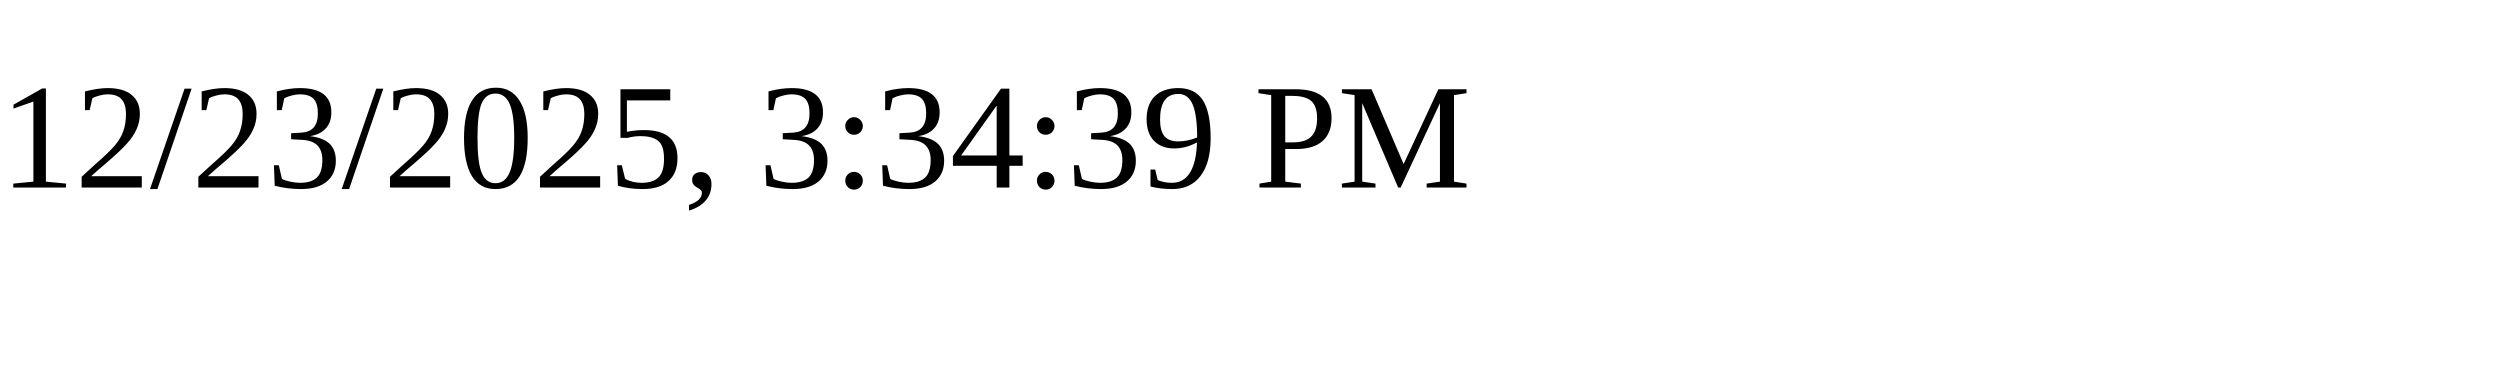
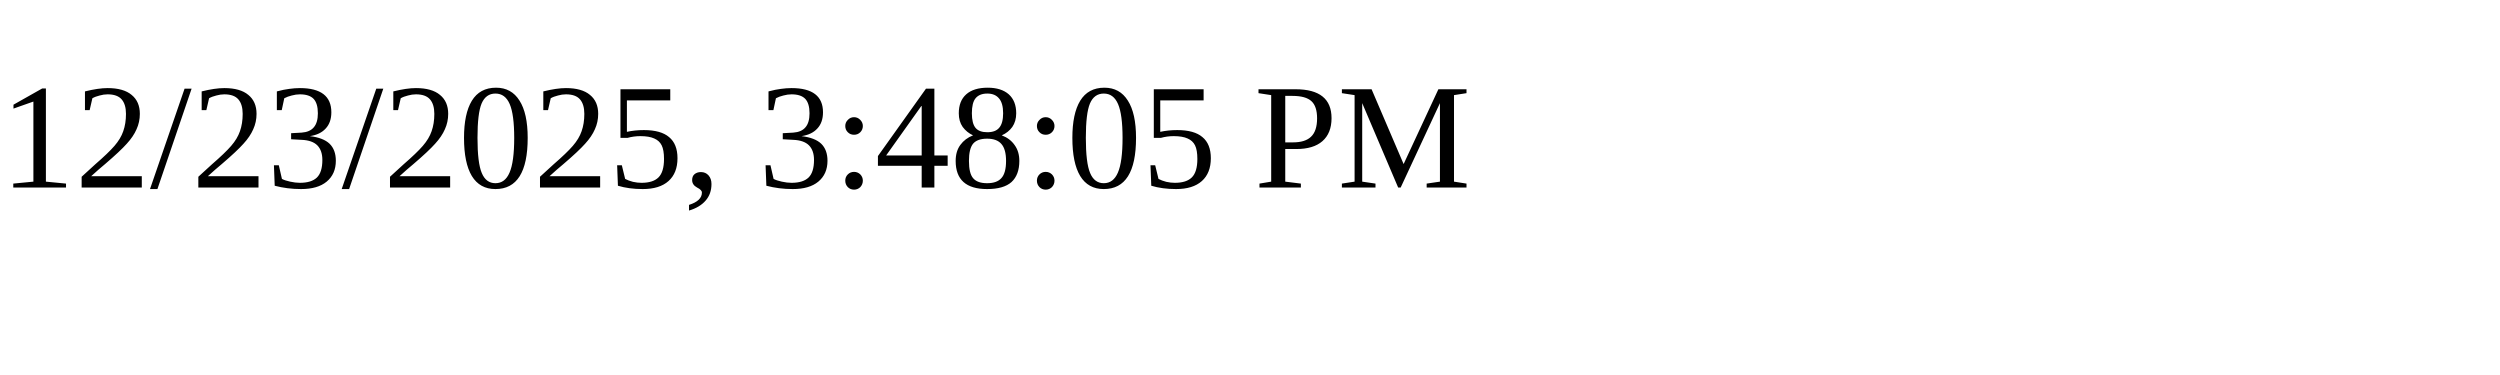
<svg xmlns="http://www.w3.org/2000/svg" height="30" width="200">
-   <text x="0" y="15">12/23/2025, 3:34:39 PM</text>
+   <text x="0" y="15">12/23/2025, 3:48:05 PM</text>
</svg>
